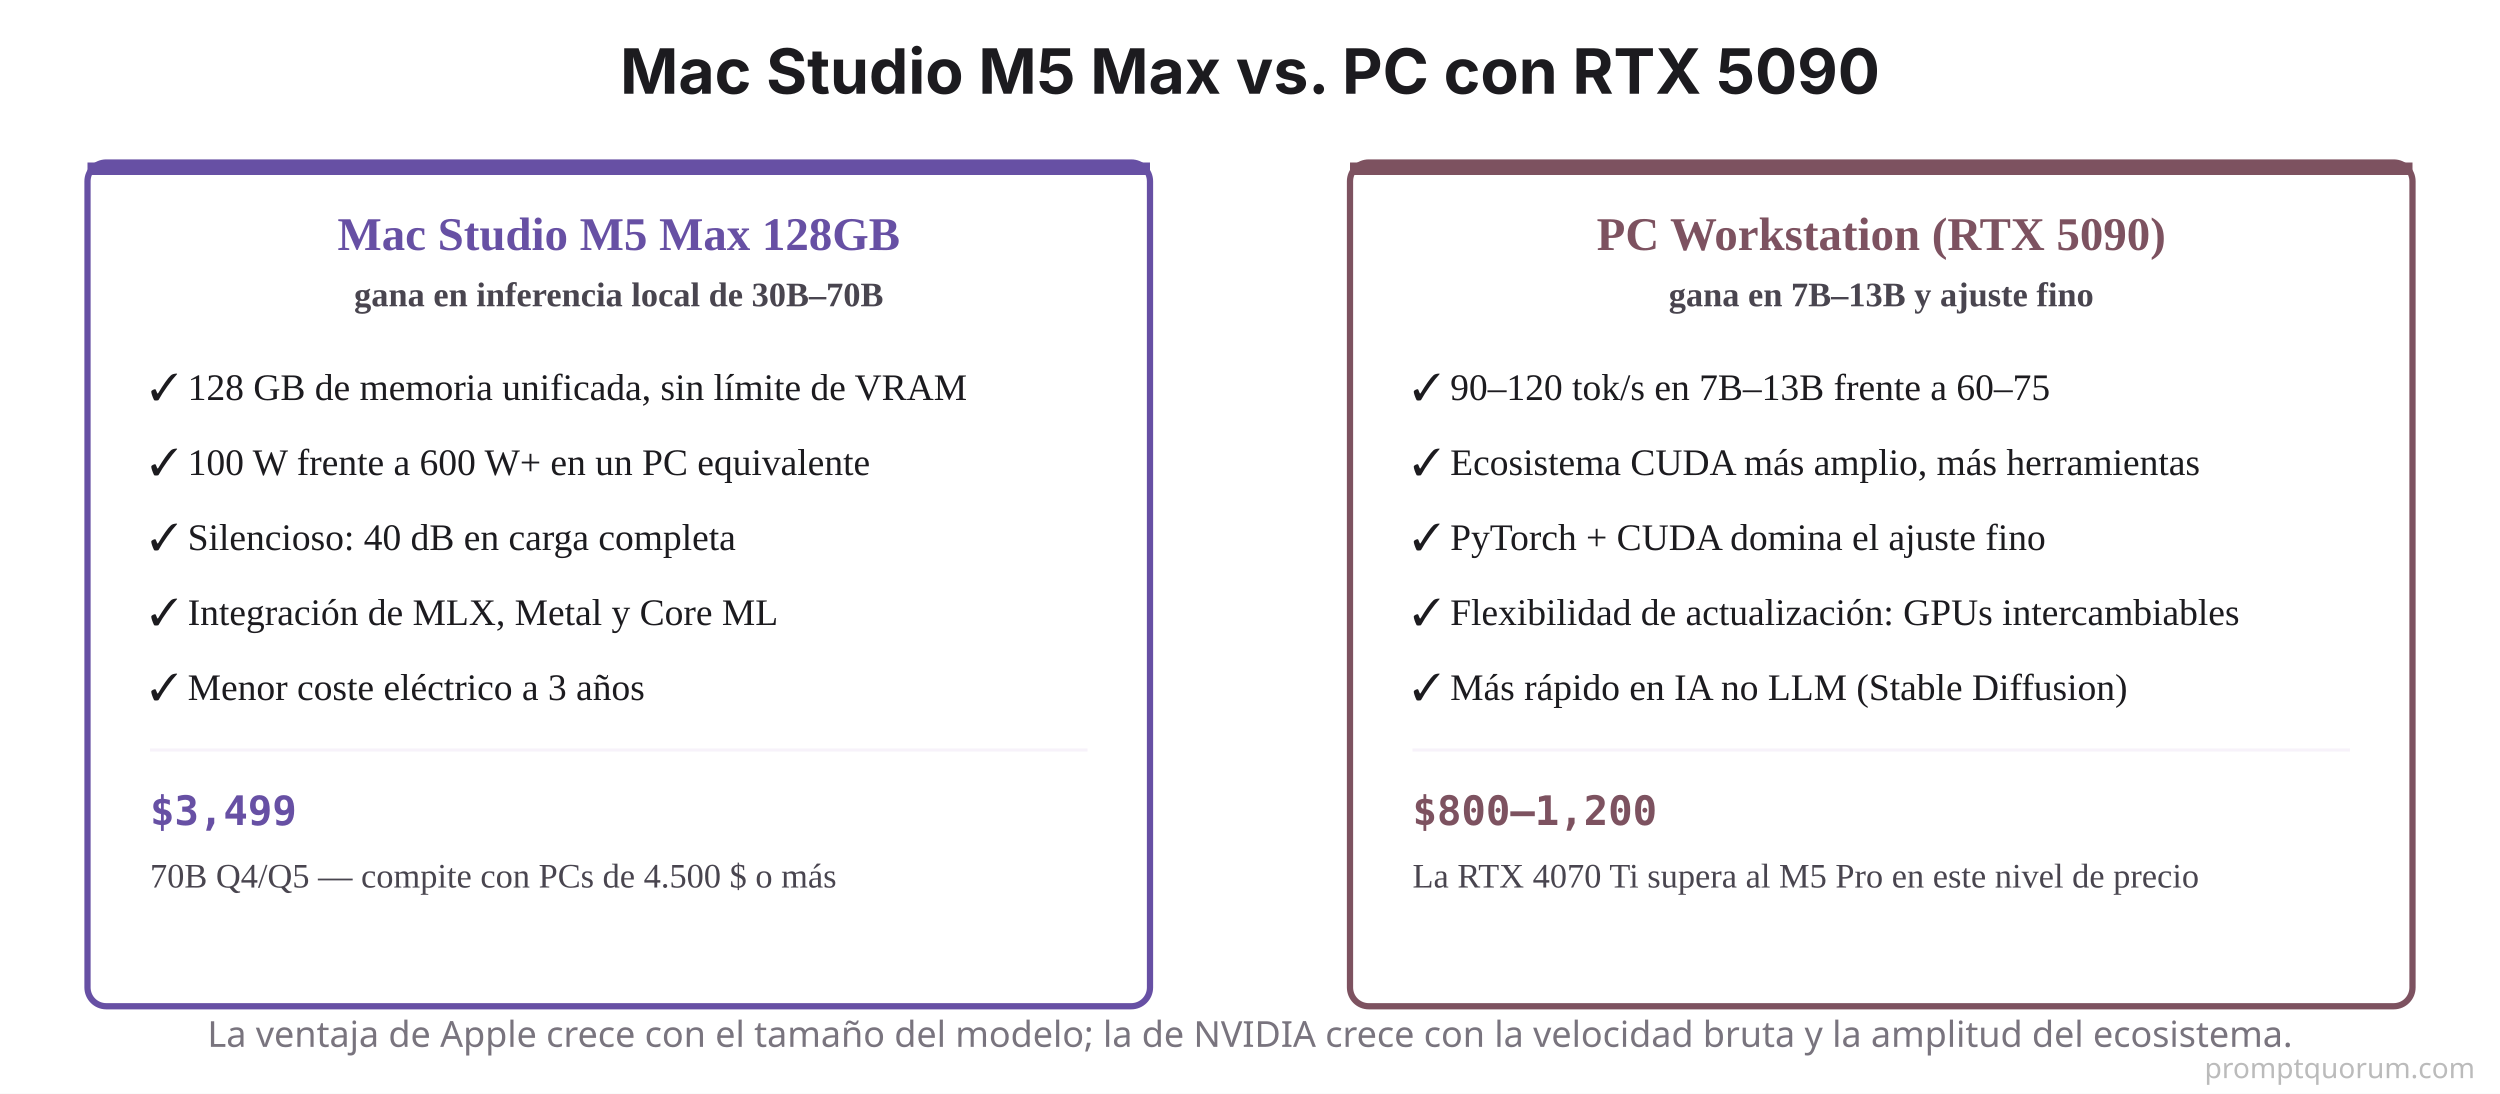
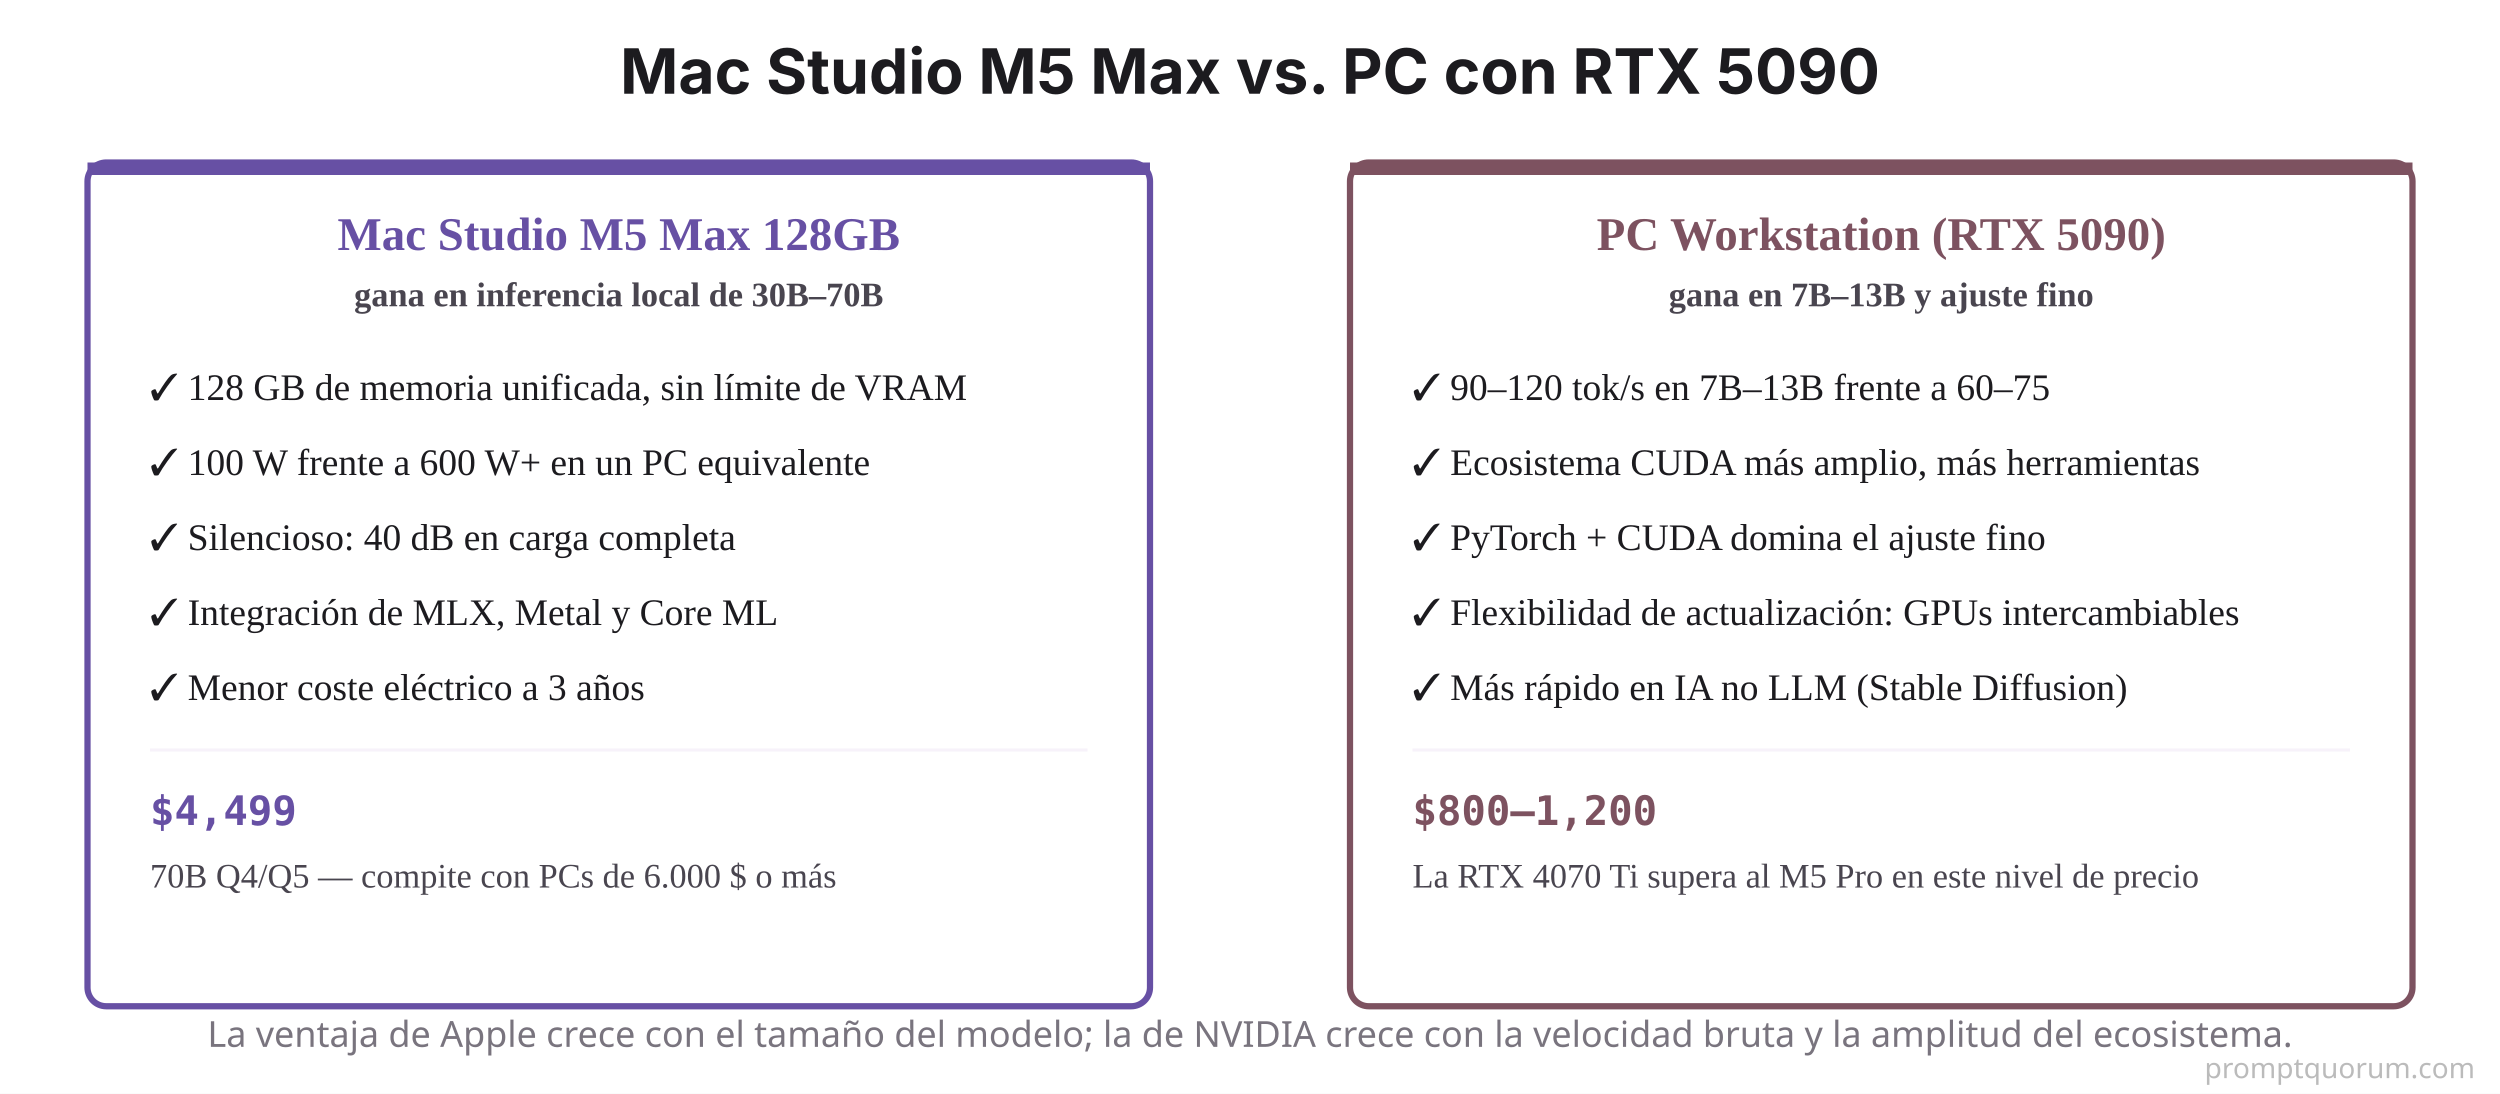
<svg xmlns="http://www.w3.org/2000/svg" viewBox="0 0 800 350">
  <rect width="800" height="350" fill="#FFFFFF" />
  <text x="400" y="30" font-family="system-ui, -apple-system, sans-serif" font-size="20" font-weight="700" fill="#1C1B1F" text-anchor="middle">Mac Studio M5 Max vs. PC con RTX 5090</text>
  <rect x="28" y="52" width="340" height="270" rx="6" fill="#FFFFFF" stroke="#6750A4" stroke-width="2" />
  <rect x="28" y="52" width="340" height="4" rx="0" fill="#6750A4" />
  <text x="198" y="80" font-size="15" font-weight="700" fill="#6750A4" text-anchor="middle">Mac Studio M5 Max 128GB</text>
  <text x="198" y="98" font-size="11" font-weight="600" fill="#49454F" text-anchor="middle">gana en inferencia local de 30B–70B</text>
  <text x="48" y="128" font-size="12" fill="#1C1B1F">✓ 128 GB de memoria unificada, sin límite de VRAM</text>
  <text x="48" y="152" font-size="12" fill="#1C1B1F">✓ 100 W frente a 600 W+ en un PC equivalente</text>
  <text x="48" y="176" font-size="12" fill="#1C1B1F">✓ Silencioso: 40 dB en carga completa</text>
  <text x="48" y="200" font-size="12" fill="#1C1B1F">✓ Integración de MLX, Metal y Core ML</text>
  <text x="48" y="224" font-size="12" fill="#1C1B1F">✓ Menor coste eléctrico a 3 años</text>
  <line x1="48" y1="240" x2="348" y2="240" stroke="#F7F2FA" stroke-width="1" />
-   <text x="48" y="264" font-family="'SF Mono', Monaco, monospace" font-size="13" font-weight="700" fill="#6750A4">$3,499</text>
-   <text x="48" y="284" font-size="11" fill="#49454F">70B Q4/Q5 — compite con PCs de 4.500 $ o más</text>
+   <text x="48" y="264" font-family="'SF Mono', Monaco, monospace" font-size="13" font-weight="700" fill="#6750A4">$4,499</text>
+   <text x="48" y="284" font-size="11" fill="#49454F">70B Q4/Q5 — compite con PCs de 6.000 $ o más</text>
  <rect x="432" y="52" width="340" height="270" rx="6" fill="#FFFFFF" stroke="#7D5260" stroke-width="2" />
  <rect x="432" y="52" width="340" height="4" rx="0" fill="#7D5260" />
  <text x="602" y="80" font-size="15" font-weight="700" fill="#7D5260" text-anchor="middle">PC Workstation (RTX 5090)</text>
  <text x="602" y="98" font-size="11" font-weight="600" fill="#49454F" text-anchor="middle">gana en 7B–13B y ajuste fino</text>
  <text x="452" y="128" font-size="12" fill="#1C1B1F">✓ 90–120 tok/s en 7B–13B frente a 60–75</text>
  <text x="452" y="152" font-size="12" fill="#1C1B1F">✓ Ecosistema CUDA más amplio, más herramientas</text>
  <text x="452" y="176" font-size="12" fill="#1C1B1F">✓ PyTorch + CUDA domina el ajuste fino</text>
  <text x="452" y="200" font-size="12" fill="#1C1B1F">✓ Flexibilidad de actualización: GPUs intercambiables</text>
  <text x="452" y="224" font-size="12" fill="#1C1B1F">✓ Más rápido en IA no LLM (Stable Diffusion)</text>
  <line x1="452" y1="240" x2="752" y2="240" stroke="#F7F2FA" stroke-width="1" />
  <text x="452" y="264" font-family="'SF Mono', Monaco, monospace" font-size="13" font-weight="700" fill="#7D5260">$800–1,200</text>
  <text x="452" y="284" font-size="11" fill="#49454F">La RTX 4070 Ti supera al M5 Pro en este nivel de precio</text>
  <text x="400" y="335" font-family="system-ui, sans-serif" font-size="11.5" fill="#79747E" text-anchor="middle">La ventaja de Apple crece con el tamaño del modelo; la de NVIDIA crece con la velocidad bruta y la amplitud del ecosistema.</text>
  <text x="792" y="345" font-family="system-ui,sans-serif" font-size="9" fill="#BBBBBB" text-anchor="end">promptquorum.com</text>
</svg>
